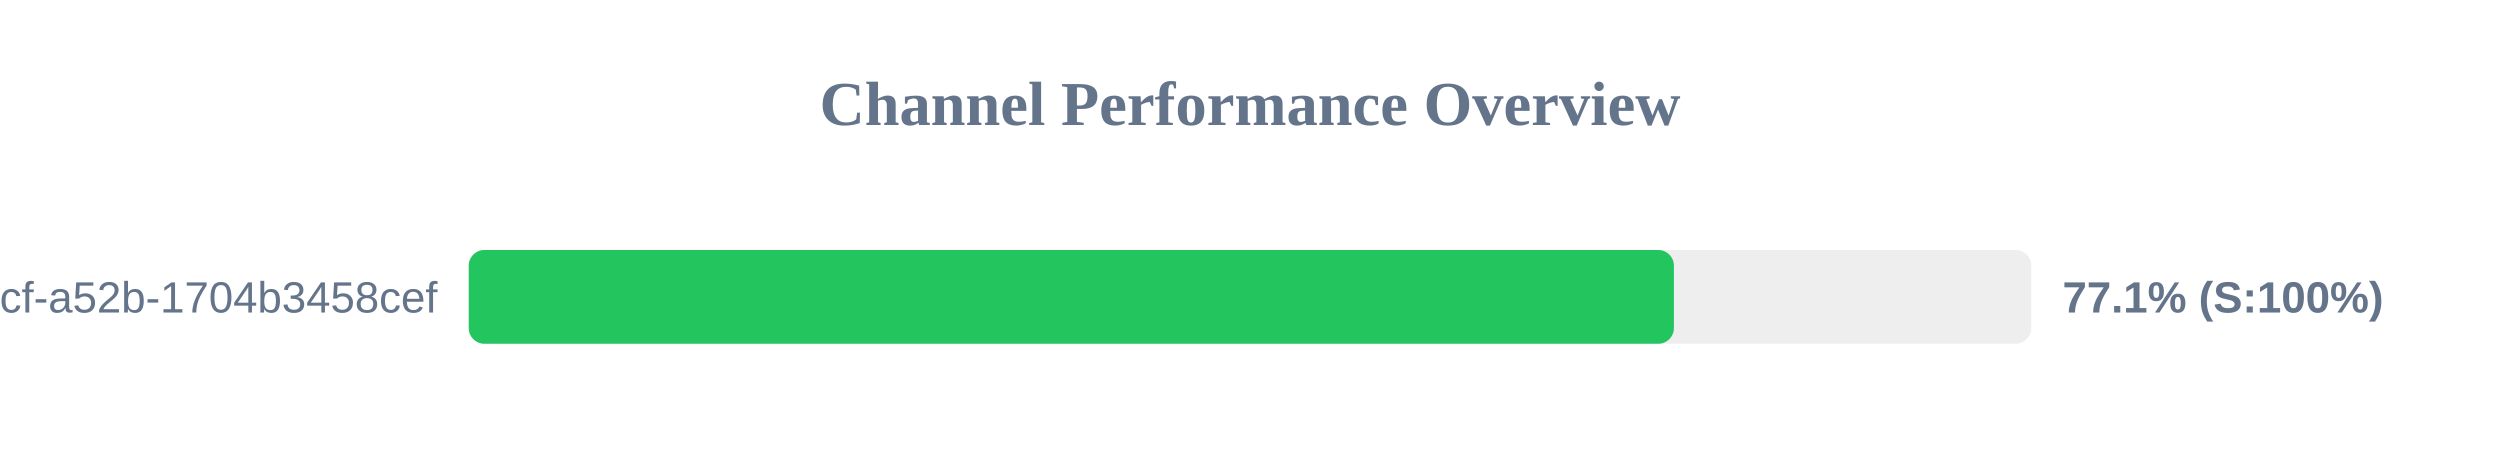
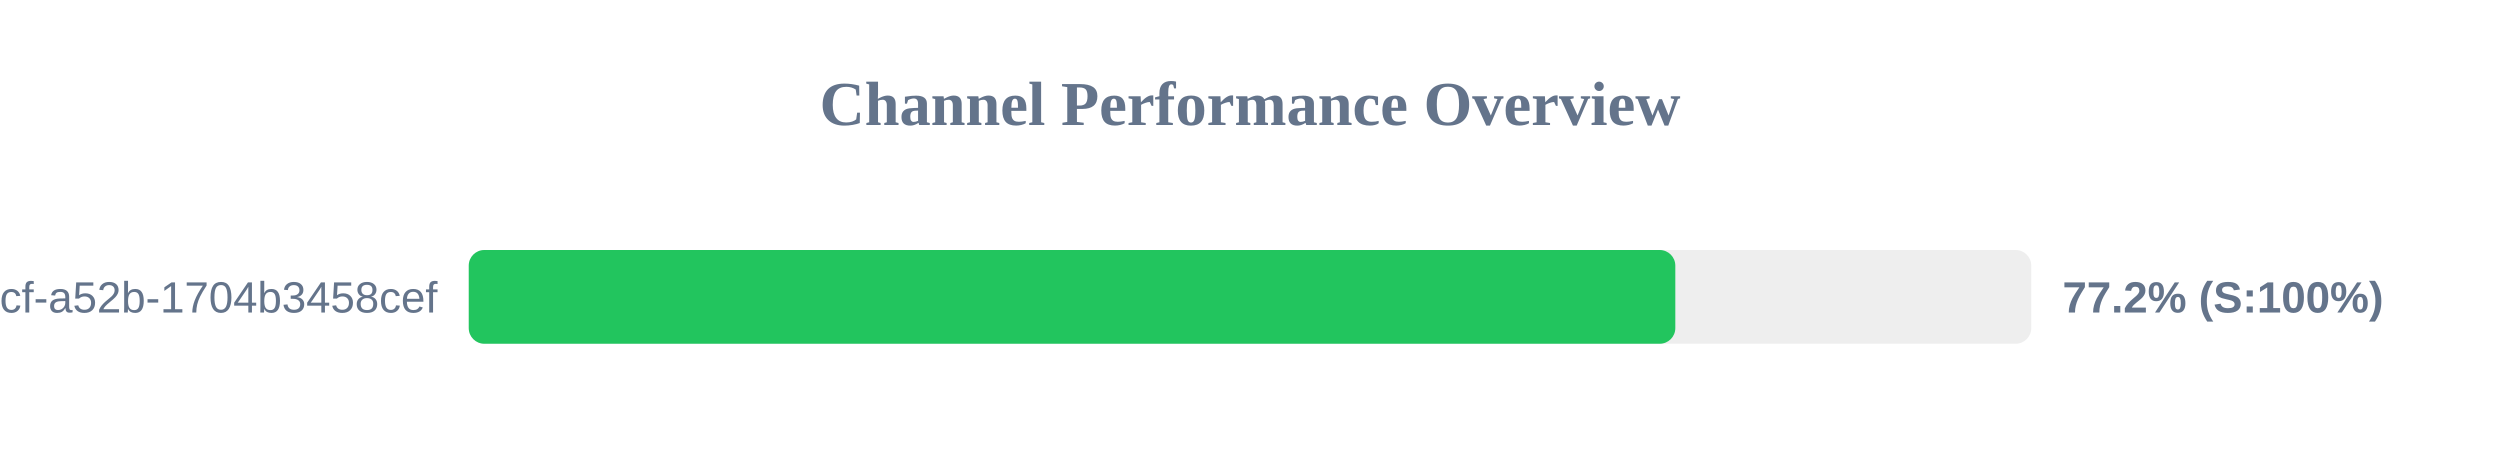
<svg xmlns="http://www.w3.org/2000/svg" width="800" height="150" version="1.1">
  <style>
        .row { font: 14px Arial; fill: #64748b; }
        .score { font: bold 14px Arial; fill: #64748b; }
    </style>
  <text x="400" y="40" text-anchor="middle" font-size="20px" font-weight="bold" fill="#64748b">Channel Performance Overview</text>
  <rect x="150" y="80" width="500" height="30" fill="#eee" rx="5" />
-   <rect x="150" y="80" width="385.65" height="30" fill="#22c55e" rx="5" />
+   <rect x="150" y="80" width="386.1" height="30" fill="#22c55e" rx="5" />
  <text x="140" y="100" text-anchor="end" class="row">?uuid=0cb527d9-6117-4bcf-a52b-1704b3458cef</text>
-   <text x="660" y="100" text-anchor="start" class="score">77.1% (S:100%)</text>
+   <text x="660" y="100" text-anchor="start" class="score">77.2% (S:100%)</text>
</svg>
